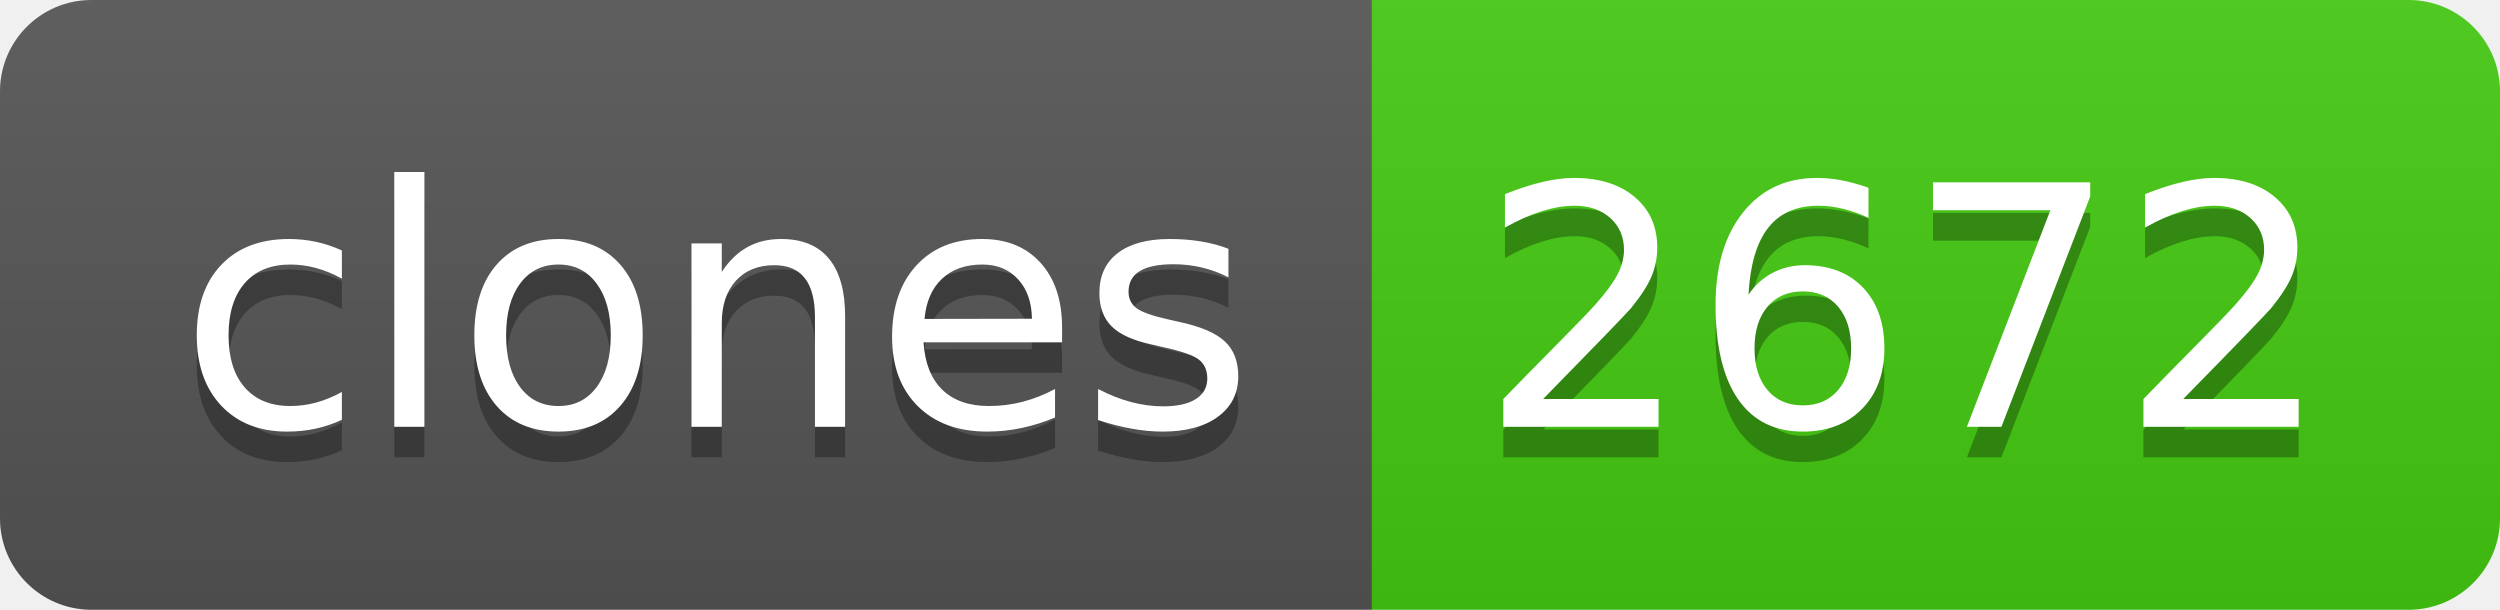
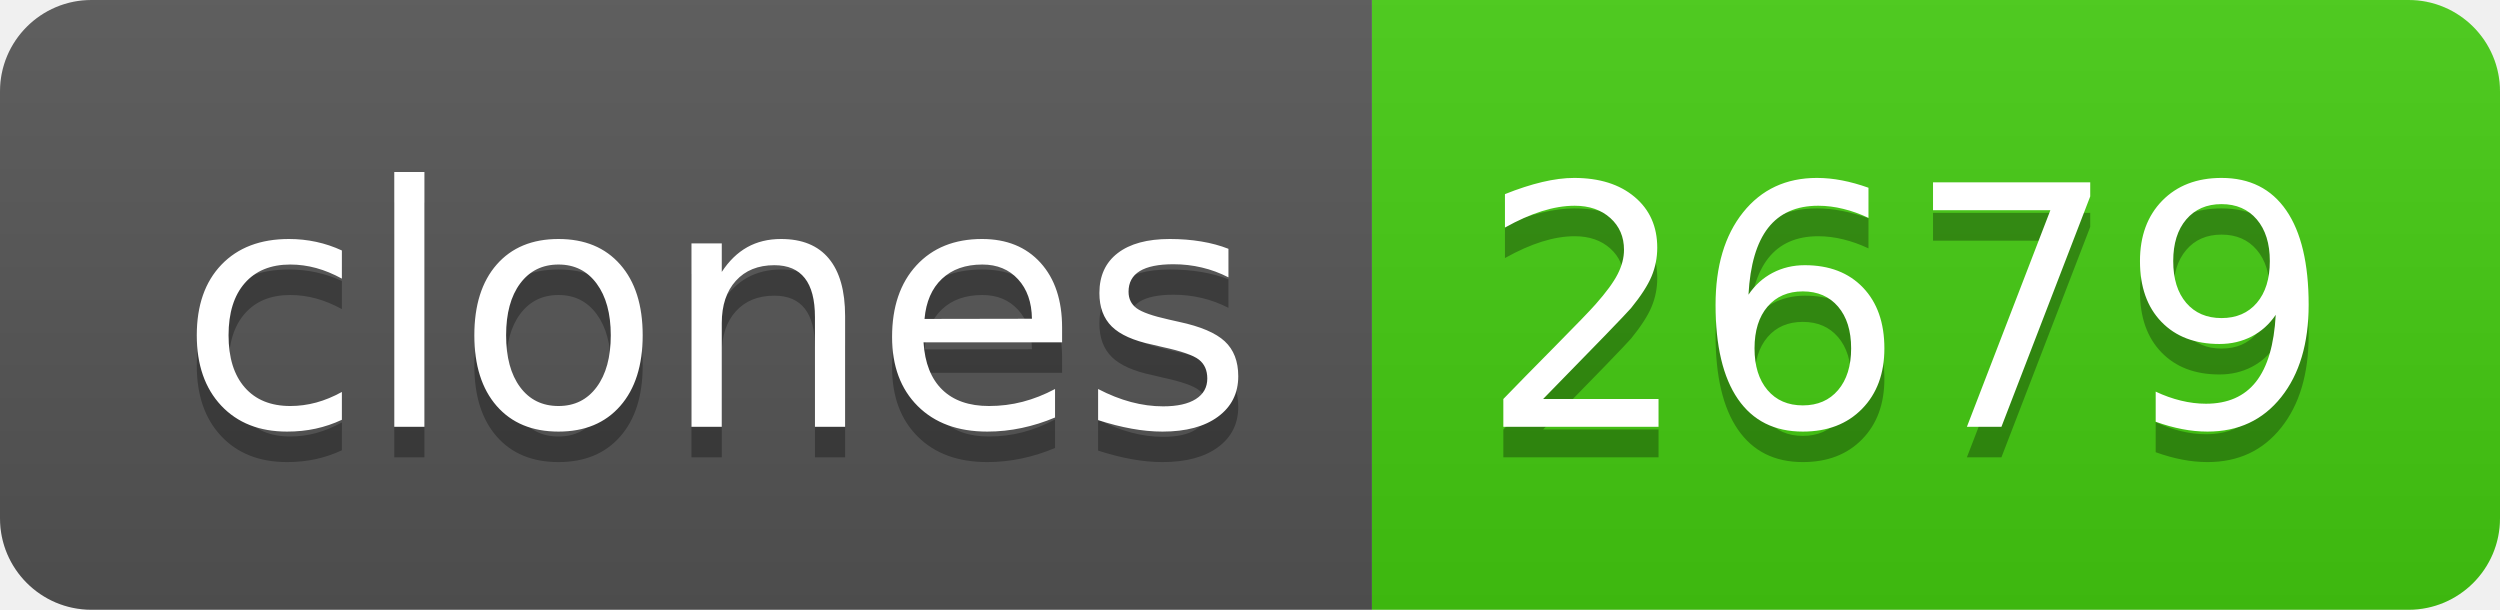
- <svg xmlns="http://www.w3.org/2000/svg" width="82" height="20" role="img" aria-label="clones: 2672">
+ <svg xmlns="http://www.w3.org/2000/svg" width="82" height="20" role="img" aria-label="clones: 2679">
  <linearGradient id="s" x2="0" y2="100%">
    <stop offset="0" stop-color="#bbb" stop-opacity=".1" />
    <stop offset="1" stop-opacity=".1" />
  </linearGradient>
  <clipPath id="r">
    <rect width="82" height="20" rx="3" fill="#fff" />
  </clipPath>
  <g clip-path="url(#r)">
    <rect width="45" height="20" fill="#555" />
    <rect x="45" width="37" height="20" fill="#4c1" />
    <rect width="82" height="20" fill="url(#s)" />
  </g>
  <g fill="#fff" text-anchor="middle" font-family="Verdana,Geneva,DejaVu Sans,sans-serif" text-rendering="geometricPrecision" font-size="110">
    <text aria-hidden="true" x="235" y="150" fill="#010101" fill-opacity=".3" transform="scale(.1)" textLength="350">clones</text>
    <text x="235" y="140" transform="scale(.1)" fill="#fff" textLength="350">clones</text>
-     <text aria-hidden="true" x="625" y="150" fill="#010101" fill-opacity=".3" transform="scale(.1)" textLength="270">2672</text>
-     <text x="625" y="140" transform="scale(.1)" fill="#fff" textLength="270">2672</text>
+     <text aria-hidden="true" x="625" y="150" fill="#010101" fill-opacity=".3" transform="scale(.1)" textLength="270">2679</text>
+     <text x="625" y="140" transform="scale(.1)" fill="#fff" textLength="270">2679</text>
  </g>
</svg>
